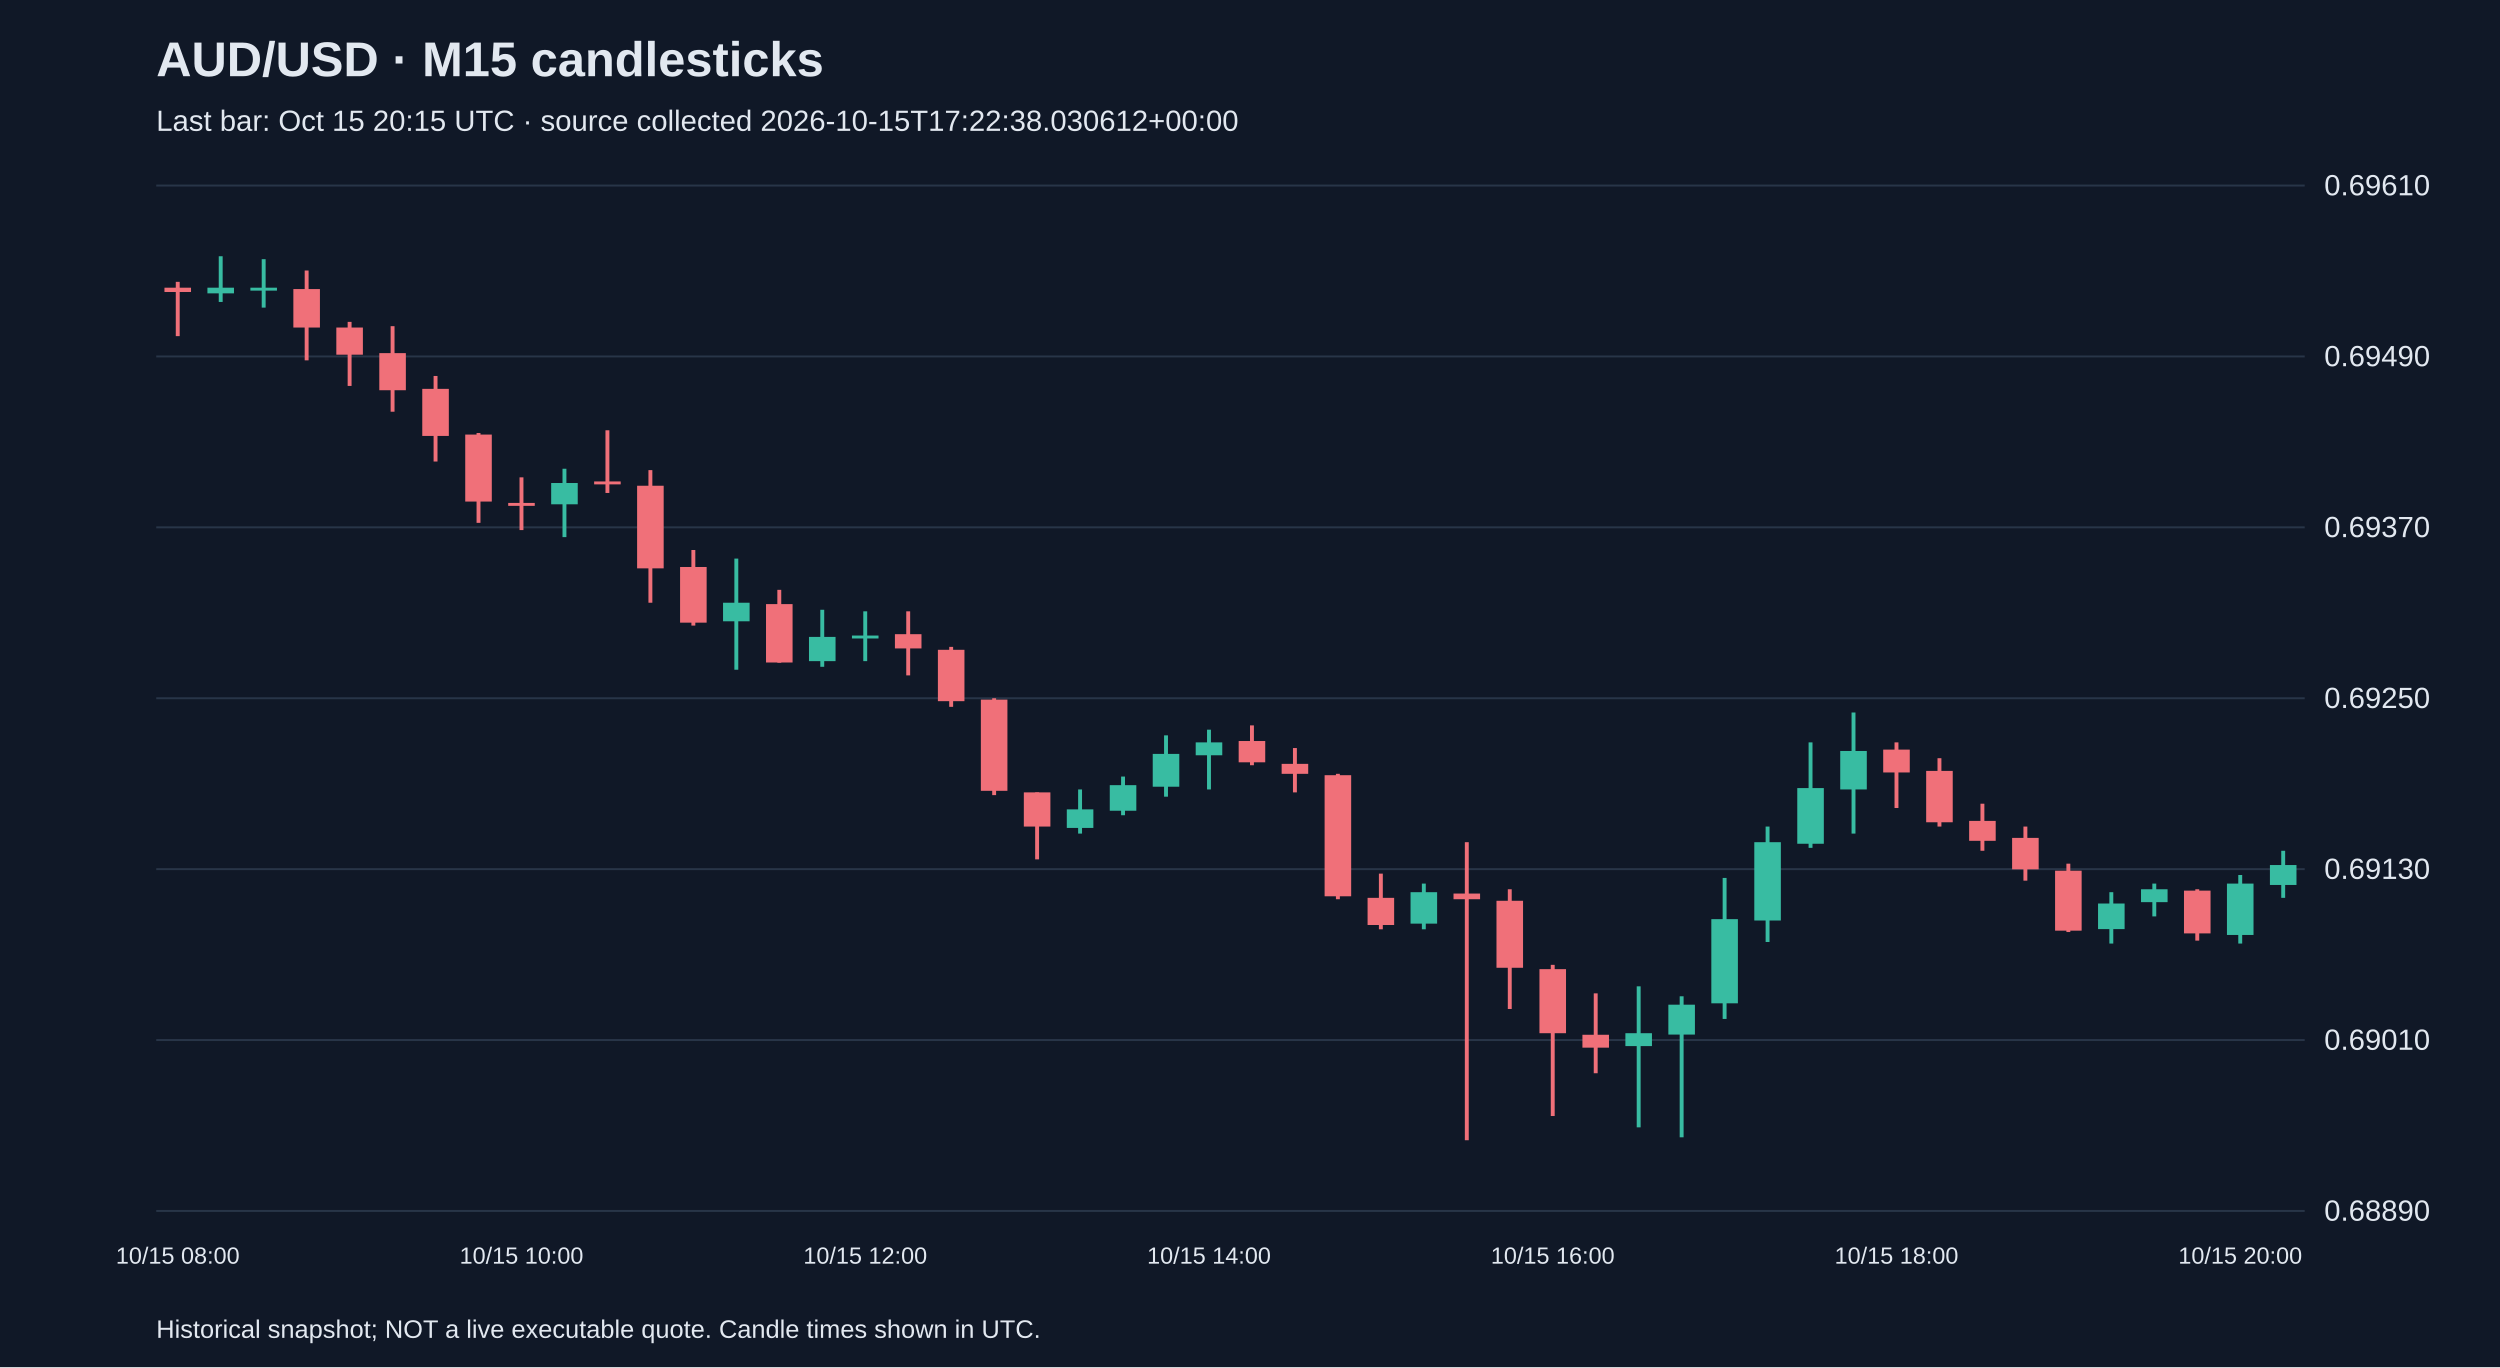
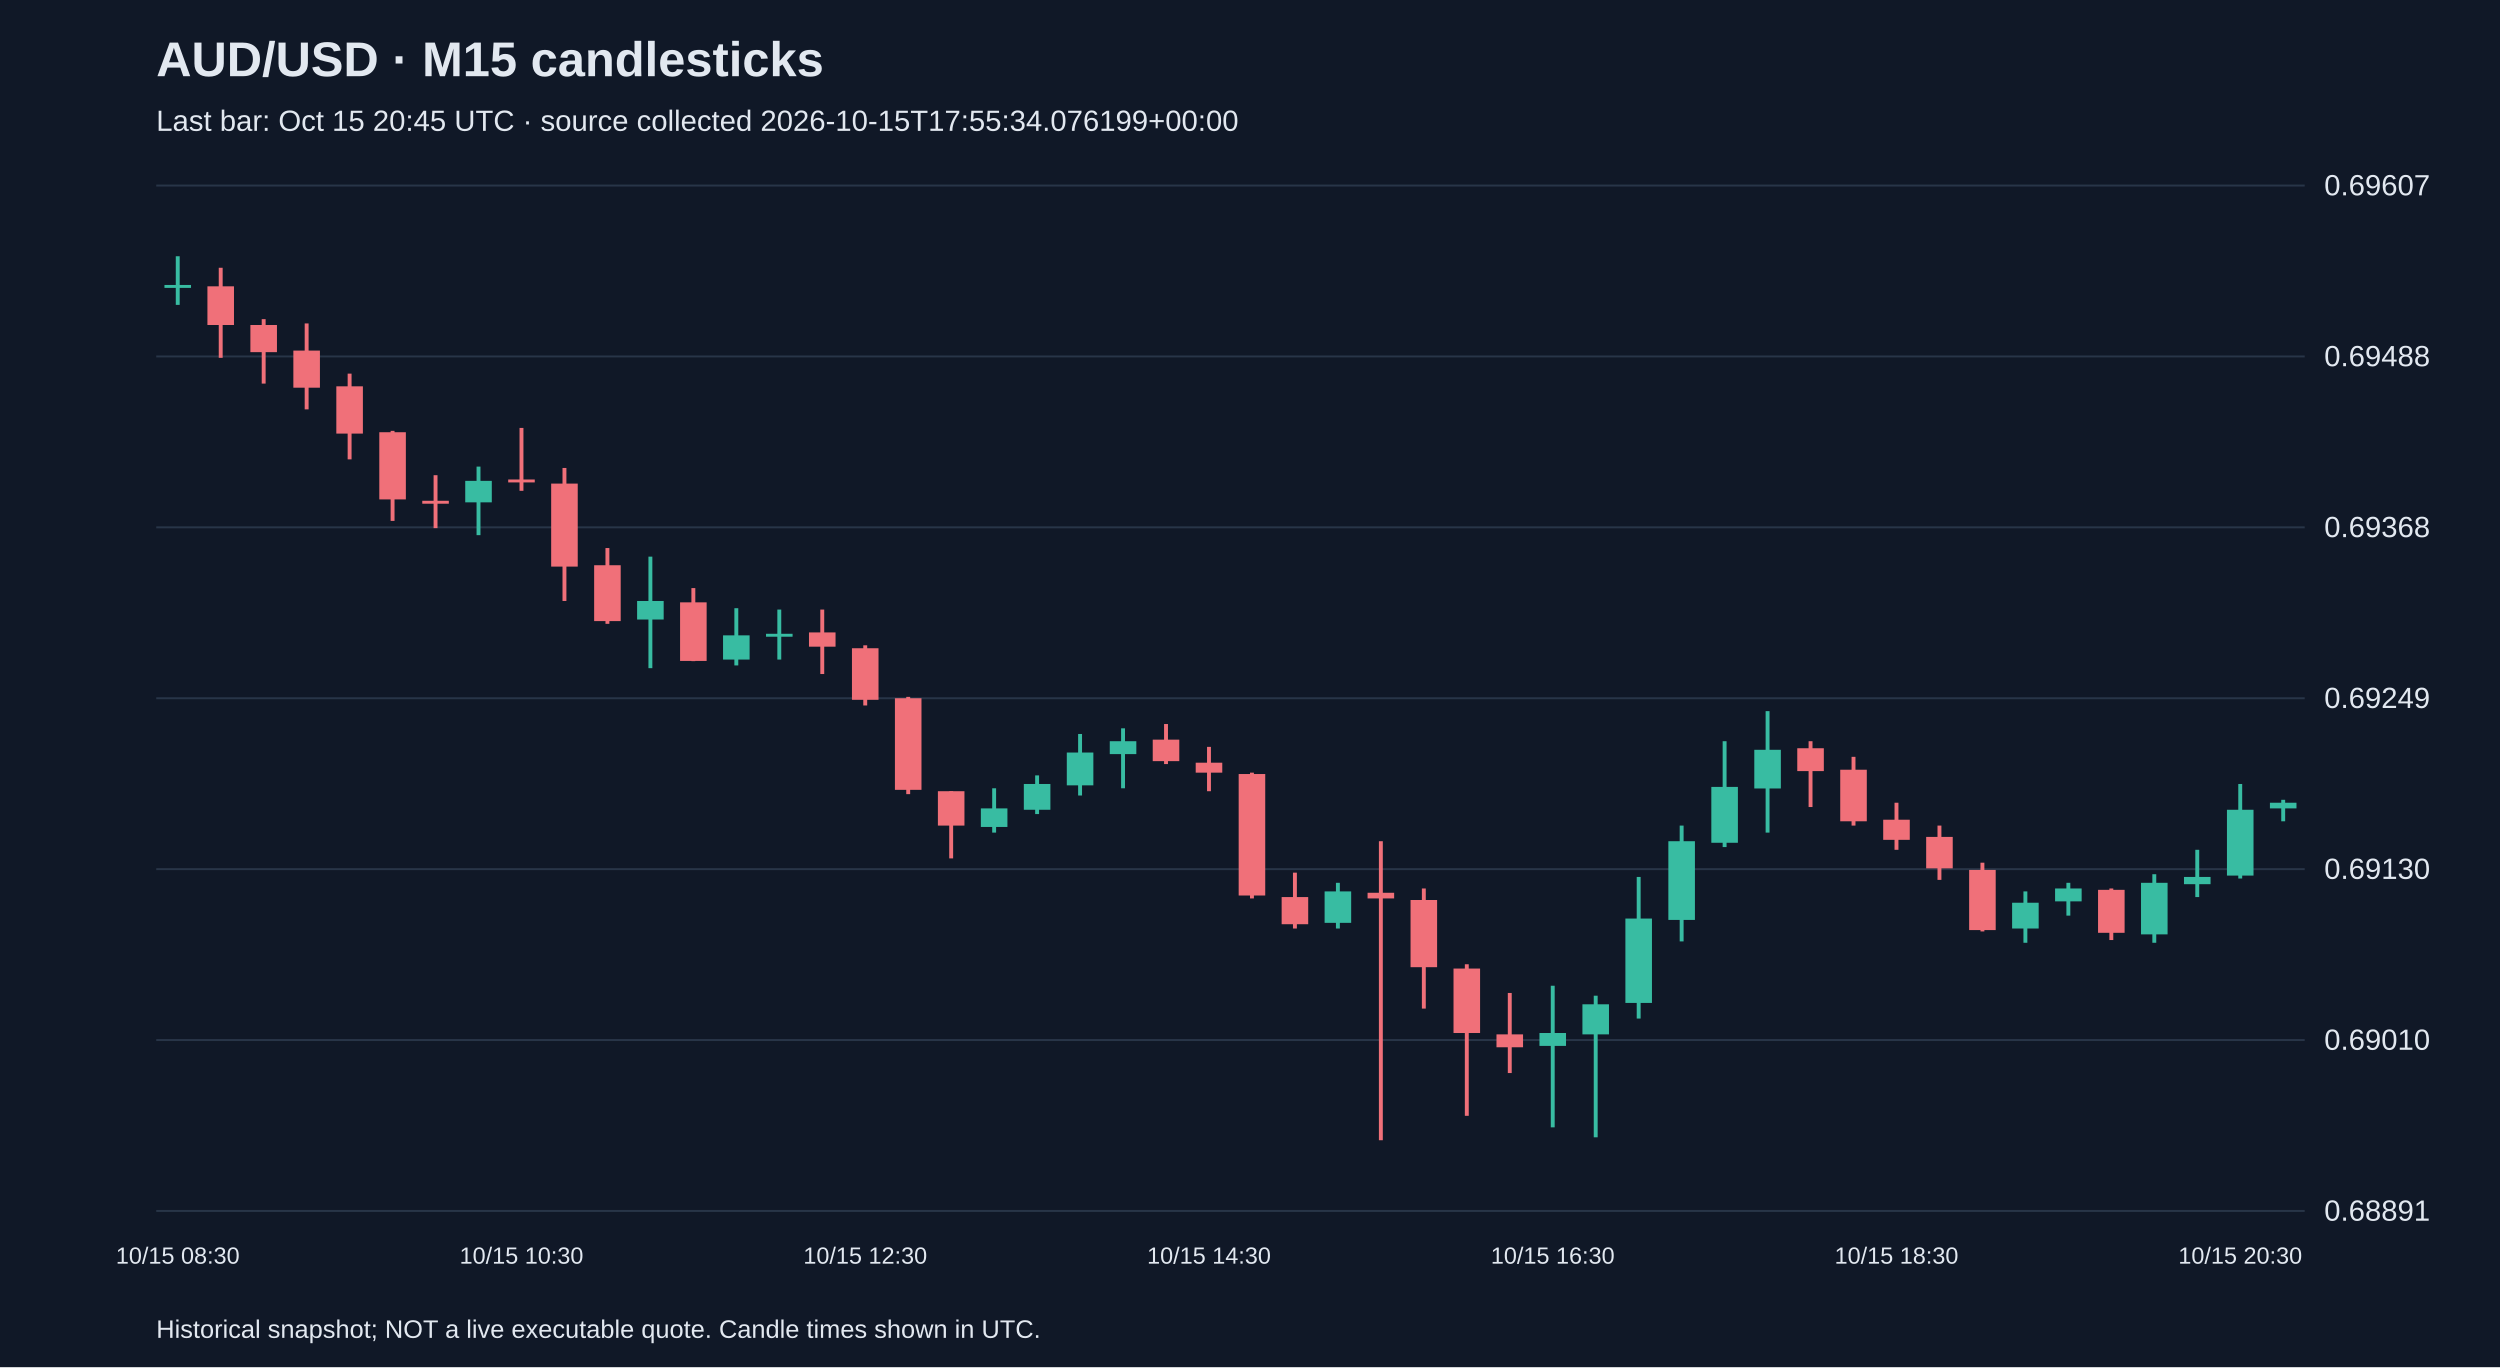
<svg xmlns="http://www.w3.org/2000/svg" viewBox="0 0 1280 700">
  <rect width="100%" height="100%" fill="#101827" />
  <style>text{font-family:Arial,sans-serif;fill:#e2e8f0}</style>
  <text x="80" y="39" font-size="25" font-weight="bold">AUD/USD · M15 candlesticks</text>
-   <text x="80" y="67" font-size="15" fill="#a6b1c5">Last bar: Oct 15 20:15 UTC · source collected 2026-10-15T17:22:38.030612+00:00</text>
+   <text x="80" y="67" font-size="15" fill="#a6b1c5">Last bar: Oct 15 20:45 UTC · source collected 2026-10-15T17:55:34.076199+00:00</text>
  <line x1="80" y1="620.0" x2="1180" y2="620.0" stroke="#283548" />
-   <text x="1190" y="625.0" font-size="15">0.68890</text>
+   <text x="1190" y="625.0" font-size="15">0.68891</text>
  <line x1="80" y1="532.5" x2="1180" y2="532.5" stroke="#283548" />
  <text x="1190" y="537.5" font-size="15">0.69010</text>
  <line x1="80" y1="445.0" x2="1180" y2="445.0" stroke="#283548" />
  <text x="1190" y="450.0" font-size="15">0.69130</text>
  <line x1="80" y1="357.5" x2="1180" y2="357.5" stroke="#283548" />
-   <text x="1190" y="362.5" font-size="15">0.69250</text>
+   <text x="1190" y="362.5" font-size="15">0.69249</text>
  <line x1="80" y1="270.0" x2="1180" y2="270.0" stroke="#283548" />
-   <text x="1190" y="275.0" font-size="15">0.69370</text>
+   <text x="1190" y="275.0" font-size="15">0.69368</text>
  <line x1="80" y1="182.5" x2="1180" y2="182.5" stroke="#283548" />
-   <text x="1190" y="187.5" font-size="15">0.69490</text>
+   <text x="1190" y="187.5" font-size="15">0.69488</text>
  <line x1="80" y1="95.0" x2="1180" y2="95.0" stroke="#283548" />
-   <text x="1190" y="100.0" font-size="15">0.69610</text>
-   <line x1="91.0" y1="144.3" x2="91.0" y2="172.1" stroke="#f07079" stroke-width="2" />
-   <rect x="84.2" y="147.3" width="13.6" height="2.2" fill="#f07079" />
-   <text x="91.0" y="647" text-anchor="middle" font-size="12">10/15 08:00</text>
-   <line x1="113.0" y1="131.2" x2="113.0" y2="154.6" stroke="#38bca2" stroke-width="2" />
-   <rect x="106.2" y="147.3" width="13.6" height="2.9" fill="#38bca2" />
-   <line x1="135.0" y1="132.7" x2="135.0" y2="157.5" stroke="#38bca2" stroke-width="2" />
-   <rect x="128.2" y="147.3" width="13.6" height="1.5" fill="#38bca2" />
-   <line x1="157.0" y1="138.5" x2="157.0" y2="184.5" stroke="#f07079" stroke-width="2" />
-   <rect x="150.2" y="148.0" width="13.6" height="19.7" fill="#f07079" />
-   <line x1="179.0" y1="164.8" x2="179.0" y2="197.6" stroke="#f07079" stroke-width="2" />
-   <rect x="172.2" y="167.7" width="13.6" height="13.9" fill="#f07079" />
-   <line x1="201.0" y1="167.0" x2="201.0" y2="210.8" stroke="#f07079" stroke-width="2" />
-   <rect x="194.2" y="180.8" width="13.6" height="19.0" fill="#f07079" />
-   <line x1="223.0" y1="192.5" x2="223.0" y2="236.3" stroke="#f07079" stroke-width="2" />
-   <rect x="216.2" y="199.1" width="13.6" height="24.1" fill="#f07079" />
-   <line x1="245.0" y1="221.7" x2="245.0" y2="267.7" stroke="#f07079" stroke-width="2" />
-   <rect x="238.2" y="222.5" width="13.6" height="34.3" fill="#f07079" />
-   <line x1="267.0" y1="244.4" x2="267.0" y2="271.4" stroke="#f07079" stroke-width="2" />
-   <rect x="260.2" y="257.5" width="13.6" height="1.5" fill="#f07079" />
-   <text x="267.0" y="647" text-anchor="middle" font-size="12">10/15 10:00</text>
-   <line x1="289.0" y1="240.0" x2="289.0" y2="275.0" stroke="#38bca2" stroke-width="2" />
-   <rect x="282.2" y="247.3" width="13.6" height="10.9" fill="#38bca2" />
-   <line x1="311.0" y1="220.3" x2="311.0" y2="252.4" stroke="#f07079" stroke-width="2" />
-   <rect x="304.2" y="246.5" width="13.6" height="1.5" fill="#f07079" />
-   <line x1="333.0" y1="240.7" x2="333.0" y2="308.6" stroke="#f07079" stroke-width="2" />
-   <rect x="326.2" y="248.7" width="13.6" height="42.3" fill="#f07079" />
-   <line x1="355.0" y1="281.6" x2="355.0" y2="320.3" stroke="#f07079" stroke-width="2" />
-   <rect x="348.2" y="290.3" width="13.6" height="28.5" fill="#f07079" />
-   <line x1="377.0" y1="286.0" x2="377.0" y2="342.9" stroke="#38bca2" stroke-width="2" />
-   <rect x="370.2" y="308.6" width="13.6" height="9.5" fill="#38bca2" />
-   <line x1="399.0" y1="302.0" x2="399.0" y2="339.3" stroke="#f07079" stroke-width="2" />
-   <rect x="392.2" y="309.3" width="13.6" height="29.9" fill="#f07079" />
-   <line x1="421.0" y1="312.2" x2="421.0" y2="341.4" stroke="#38bca2" stroke-width="2" />
-   <rect x="414.2" y="326.1" width="13.6" height="12.4" fill="#38bca2" />
-   <line x1="443.0" y1="313.0" x2="443.0" y2="338.5" stroke="#38bca2" stroke-width="2" />
-   <rect x="436.2" y="325.4" width="13.6" height="1.5" fill="#38bca2" />
-   <text x="443.0" y="647" text-anchor="middle" font-size="12">10/15 12:00</text>
-   <line x1="465.0" y1="313.0" x2="465.0" y2="345.8" stroke="#f07079" stroke-width="2" />
-   <rect x="458.2" y="324.7" width="13.6" height="7.3" fill="#f07079" />
-   <line x1="487.0" y1="331.2" x2="487.0" y2="361.9" stroke="#f07079" stroke-width="2" />
-   <rect x="480.2" y="332.7" width="13.6" height="26.3" fill="#f07079" />
-   <line x1="509.0" y1="357.5" x2="509.0" y2="407.1" stroke="#f07079" stroke-width="2" />
-   <rect x="502.2" y="358.2" width="13.6" height="46.7" fill="#f07079" />
-   <line x1="531.0" y1="405.7" x2="531.0" y2="440.0" stroke="#f07079" stroke-width="2" />
-   <rect x="524.2" y="405.7" width="13.6" height="17.5" fill="#f07079" />
-   <line x1="553.0" y1="404.2" x2="553.0" y2="426.8" stroke="#38bca2" stroke-width="2" />
-   <rect x="546.2" y="414.4" width="13.6" height="9.5" fill="#38bca2" />
-   <line x1="575.0" y1="397.6" x2="575.0" y2="417.4" stroke="#38bca2" stroke-width="2" />
-   <rect x="568.2" y="402.0" width="13.6" height="13.1" fill="#38bca2" />
-   <line x1="597.0" y1="376.5" x2="597.0" y2="407.9" stroke="#38bca2" stroke-width="2" />
-   <rect x="590.2" y="386.0" width="13.6" height="16.8" fill="#38bca2" />
-   <line x1="619.0" y1="373.6" x2="619.0" y2="404.2" stroke="#38bca2" stroke-width="2" />
-   <rect x="612.2" y="380.1" width="13.6" height="6.6" fill="#38bca2" />
-   <text x="619.0" y="647" text-anchor="middle" font-size="12">10/15 14:00</text>
-   <line x1="641.0" y1="371.4" x2="641.0" y2="391.8" stroke="#f07079" stroke-width="2" />
-   <rect x="634.2" y="379.4" width="13.6" height="10.9" fill="#f07079" />
-   <line x1="663.0" y1="383.0" x2="663.0" y2="405.7" stroke="#f07079" stroke-width="2" />
-   <rect x="656.2" y="391.1" width="13.6" height="5.1" fill="#f07079" />
-   <line x1="685.0" y1="396.2" x2="685.0" y2="460.4" stroke="#f07079" stroke-width="2" />
-   <rect x="678.2" y="396.9" width="13.6" height="62.0" fill="#f07079" />
-   <line x1="707.0" y1="447.3" x2="707.0" y2="475.8" stroke="#f07079" stroke-width="2" />
-   <rect x="700.2" y="459.7" width="13.6" height="13.9" fill="#f07079" />
-   <line x1="729.0" y1="452.4" x2="729.0" y2="475.8" stroke="#38bca2" stroke-width="2" />
-   <rect x="722.2" y="456.8" width="13.6" height="16.1" fill="#38bca2" />
-   <line x1="751.0" y1="431.2" x2="751.0" y2="583.8" stroke="#f07079" stroke-width="2" />
-   <rect x="744.2" y="457.5" width="13.6" height="2.9" fill="#f07079" />
-   <line x1="773.0" y1="455.3" x2="773.0" y2="516.6" stroke="#f07079" stroke-width="2" />
-   <rect x="766.2" y="461.2" width="13.6" height="34.3" fill="#f07079" />
-   <line x1="795.0" y1="494.0" x2="795.0" y2="571.4" stroke="#f07079" stroke-width="2" />
-   <rect x="788.2" y="496.2" width="13.6" height="32.8" fill="#f07079" />
-   <text x="795.0" y="647" text-anchor="middle" font-size="12">10/15 16:00</text>
-   <line x1="817.0" y1="508.6" x2="817.0" y2="549.5" stroke="#f07079" stroke-width="2" />
-   <rect x="810.2" y="529.8" width="13.6" height="6.6" fill="#f07079" />
-   <line x1="839.0" y1="505.0" x2="839.0" y2="577.2" stroke="#38bca2" stroke-width="2" />
-   <rect x="832.2" y="529.0" width="13.6" height="6.6" fill="#38bca2" />
-   <line x1="861.0" y1="510.1" x2="861.0" y2="582.3" stroke="#38bca2" stroke-width="2" />
-   <rect x="854.2" y="514.4" width="13.6" height="15.3" fill="#38bca2" />
-   <line x1="883.0" y1="449.5" x2="883.0" y2="521.7" stroke="#38bca2" stroke-width="2" />
-   <rect x="876.2" y="470.6" width="13.6" height="43.1" fill="#38bca2" />
-   <line x1="905.0" y1="423.2" x2="905.0" y2="482.3" stroke="#38bca2" stroke-width="2" />
-   <rect x="898.2" y="431.2" width="13.6" height="40.1" fill="#38bca2" />
-   <line x1="927.0" y1="380.1" x2="927.0" y2="434.1" stroke="#38bca2" stroke-width="2" />
-   <rect x="920.2" y="403.5" width="13.6" height="28.5" fill="#38bca2" />
-   <line x1="949.0" y1="364.8" x2="949.0" y2="426.8" stroke="#38bca2" stroke-width="2" />
-   <rect x="942.2" y="384.5" width="13.6" height="19.7" fill="#38bca2" />
-   <line x1="971.0" y1="380.1" x2="971.0" y2="413.7" stroke="#f07079" stroke-width="2" />
-   <rect x="964.2" y="383.8" width="13.6" height="11.7" fill="#f07079" />
-   <text x="971.0" y="647" text-anchor="middle" font-size="12">10/15 18:00</text>
-   <line x1="993.0" y1="388.2" x2="993.0" y2="423.2" stroke="#f07079" stroke-width="2" />
-   <rect x="986.2" y="394.7" width="13.6" height="26.3" fill="#f07079" />
-   <line x1="1015.0" y1="411.5" x2="1015.0" y2="435.6" stroke="#f07079" stroke-width="2" />
-   <rect x="1008.2" y="420.3" width="13.6" height="10.2" fill="#f07079" />
-   <line x1="1037.0" y1="423.2" x2="1037.0" y2="450.9" stroke="#f07079" stroke-width="2" />
-   <rect x="1030.2" y="429.0" width="13.6" height="16.1" fill="#f07079" />
-   <line x1="1059.0" y1="442.2" x2="1059.0" y2="477.2" stroke="#f07079" stroke-width="2" />
-   <rect x="1052.2" y="445.8" width="13.6" height="30.7" fill="#f07079" />
-   <line x1="1081.0" y1="456.8" x2="1081.0" y2="483.1" stroke="#38bca2" stroke-width="2" />
-   <rect x="1074.2" y="462.6" width="13.6" height="13.1" fill="#38bca2" />
-   <line x1="1103.0" y1="452.4" x2="1103.0" y2="469.2" stroke="#38bca2" stroke-width="2" />
-   <rect x="1096.2" y="455.3" width="13.6" height="6.6" fill="#38bca2" />
-   <line x1="1125.0" y1="455.3" x2="1125.0" y2="481.6" stroke="#f07079" stroke-width="2" />
-   <rect x="1118.2" y="456.0" width="13.6" height="21.9" fill="#f07079" />
-   <line x1="1147.0" y1="448.0" x2="1147.0" y2="483.1" stroke="#38bca2" stroke-width="2" />
-   <rect x="1140.2" y="452.4" width="13.6" height="26.3" fill="#38bca2" />
-   <text x="1147.0" y="647" text-anchor="middle" font-size="12">10/15 20:00</text>
-   <line x1="1169.0" y1="435.6" x2="1169.0" y2="459.7" stroke="#38bca2" stroke-width="2" />
-   <rect x="1162.2" y="442.9" width="13.6" height="10.2" fill="#38bca2" />
+   <text x="1190" y="100.0" font-size="15">0.69607</text>
+   <line x1="91.0" y1="131.2" x2="91.0" y2="156.1" stroke="#38bca2" stroke-width="2" />
+   <rect x="84.2" y="145.9" width="13.6" height="1.5" fill="#38bca2" />
+   <text x="91.0" y="647" text-anchor="middle" font-size="12">10/15 08:30</text>
+   <line x1="113.0" y1="137.1" x2="113.0" y2="183.2" stroke="#f07079" stroke-width="2" />
+   <rect x="106.2" y="146.6" width="13.6" height="19.8" fill="#f07079" />
+   <line x1="135.0" y1="163.4" x2="135.0" y2="196.4" stroke="#f07079" stroke-width="2" />
+   <rect x="128.2" y="166.4" width="13.6" height="13.9" fill="#f07079" />
+   <line x1="157.0" y1="165.6" x2="157.0" y2="209.6" stroke="#f07079" stroke-width="2" />
+   <rect x="150.2" y="179.5" width="13.6" height="19.0" fill="#f07079" />
+   <line x1="179.0" y1="191.3" x2="179.0" y2="235.2" stroke="#f07079" stroke-width="2" />
+   <rect x="172.2" y="197.8" width="13.6" height="24.2" fill="#f07079" />
+   <line x1="201.0" y1="220.6" x2="201.0" y2="266.7" stroke="#f07079" stroke-width="2" />
+   <rect x="194.2" y="221.3" width="13.6" height="34.4" fill="#f07079" />
+   <line x1="223.0" y1="243.3" x2="223.0" y2="270.4" stroke="#f07079" stroke-width="2" />
+   <rect x="216.2" y="256.4" width="13.6" height="1.5" fill="#f07079" />
+   <line x1="245.0" y1="238.9" x2="245.0" y2="274.0" stroke="#38bca2" stroke-width="2" />
+   <rect x="238.2" y="246.2" width="13.6" height="11.0" fill="#38bca2" />
+   <line x1="267.0" y1="219.1" x2="267.0" y2="251.3" stroke="#f07079" stroke-width="2" />
+   <rect x="260.2" y="245.5" width="13.6" height="1.5" fill="#f07079" />
+   <text x="267.0" y="647" text-anchor="middle" font-size="12">10/15 10:30</text>
+   <line x1="289.0" y1="239.6" x2="289.0" y2="307.7" stroke="#f07079" stroke-width="2" />
+   <rect x="282.2" y="247.6" width="13.6" height="42.5" fill="#f07079" />
+   <line x1="311.0" y1="280.6" x2="311.0" y2="319.4" stroke="#f07079" stroke-width="2" />
+   <rect x="304.2" y="289.4" width="13.6" height="28.6" fill="#f07079" />
+   <line x1="333.0" y1="285.0" x2="333.0" y2="342.1" stroke="#38bca2" stroke-width="2" />
+   <rect x="326.2" y="307.7" width="13.6" height="9.5" fill="#38bca2" />
+   <line x1="355.0" y1="301.1" x2="355.0" y2="338.5" stroke="#f07079" stroke-width="2" />
+   <rect x="348.2" y="308.4" width="13.6" height="30.0" fill="#f07079" />
+   <line x1="377.0" y1="311.4" x2="377.0" y2="340.7" stroke="#38bca2" stroke-width="2" />
+   <rect x="370.2" y="325.3" width="13.6" height="12.4" fill="#38bca2" />
+   <line x1="399.0" y1="312.1" x2="399.0" y2="337.7" stroke="#38bca2" stroke-width="2" />
+   <rect x="392.2" y="324.5" width="13.6" height="1.5" fill="#38bca2" />
+   <line x1="421.0" y1="312.1" x2="421.0" y2="345.1" stroke="#f07079" stroke-width="2" />
+   <rect x="414.2" y="323.8" width="13.6" height="7.3" fill="#f07079" />
+   <line x1="443.0" y1="330.4" x2="443.0" y2="361.2" stroke="#f07079" stroke-width="2" />
+   <rect x="436.2" y="331.9" width="13.6" height="26.4" fill="#f07079" />
+   <text x="443.0" y="647" text-anchor="middle" font-size="12">10/15 12:30</text>
+   <line x1="465.0" y1="356.8" x2="465.0" y2="406.6" stroke="#f07079" stroke-width="2" />
+   <rect x="458.2" y="357.5" width="13.6" height="46.9" fill="#f07079" />
+   <line x1="487.0" y1="405.1" x2="487.0" y2="439.5" stroke="#f07079" stroke-width="2" />
+   <rect x="480.2" y="405.1" width="13.6" height="17.6" fill="#f07079" />
+   <line x1="509.0" y1="403.6" x2="509.0" y2="426.3" stroke="#38bca2" stroke-width="2" />
+   <rect x="502.2" y="413.9" width="13.6" height="9.5" fill="#38bca2" />
+   <line x1="531.0" y1="397.0" x2="531.0" y2="416.8" stroke="#38bca2" stroke-width="2" />
+   <rect x="524.2" y="401.4" width="13.6" height="13.2" fill="#38bca2" />
+   <line x1="553.0" y1="375.8" x2="553.0" y2="407.3" stroke="#38bca2" stroke-width="2" />
+   <rect x="546.2" y="385.3" width="13.6" height="16.8" fill="#38bca2" />
+   <line x1="575.0" y1="372.9" x2="575.0" y2="403.6" stroke="#38bca2" stroke-width="2" />
+   <rect x="568.2" y="379.5" width="13.6" height="6.6" fill="#38bca2" />
+   <line x1="597.0" y1="370.7" x2="597.0" y2="391.2" stroke="#f07079" stroke-width="2" />
+   <rect x="590.2" y="378.7" width="13.6" height="11.0" fill="#f07079" />
+   <line x1="619.0" y1="382.4" x2="619.0" y2="405.1" stroke="#f07079" stroke-width="2" />
+   <rect x="612.2" y="390.5" width="13.6" height="5.1" fill="#f07079" />
+   <text x="619.0" y="647" text-anchor="middle" font-size="12">10/15 14:30</text>
+   <line x1="641.0" y1="395.6" x2="641.0" y2="460.0" stroke="#f07079" stroke-width="2" />
+   <rect x="634.2" y="396.3" width="13.6" height="62.2" fill="#f07079" />
+   <line x1="663.0" y1="446.8" x2="663.0" y2="475.4" stroke="#f07079" stroke-width="2" />
+   <rect x="656.2" y="459.3" width="13.6" height="13.9" fill="#f07079" />
+   <line x1="685.0" y1="452.0" x2="685.0" y2="475.4" stroke="#38bca2" stroke-width="2" />
+   <rect x="678.2" y="456.4" width="13.6" height="16.1" fill="#38bca2" />
+   <line x1="707.0" y1="430.7" x2="707.0" y2="583.8" stroke="#f07079" stroke-width="2" />
+   <rect x="700.2" y="457.1" width="13.6" height="2.9" fill="#f07079" />
+   <line x1="729.0" y1="454.9" x2="729.0" y2="516.4" stroke="#f07079" stroke-width="2" />
+   <rect x="722.2" y="460.8" width="13.6" height="34.4" fill="#f07079" />
+   <line x1="751.0" y1="493.7" x2="751.0" y2="571.3" stroke="#f07079" stroke-width="2" />
+   <rect x="744.2" y="495.9" width="13.6" height="33.0" fill="#f07079" />
+   <line x1="773.0" y1="508.4" x2="773.0" y2="549.4" stroke="#f07079" stroke-width="2" />
+   <rect x="766.2" y="529.6" width="13.6" height="6.6" fill="#f07079" />
+   <line x1="795.0" y1="504.7" x2="795.0" y2="577.2" stroke="#38bca2" stroke-width="2" />
+   <rect x="788.2" y="528.9" width="13.6" height="6.6" fill="#38bca2" />
+   <text x="795.0" y="647" text-anchor="middle" font-size="12">10/15 16:30</text>
+   <line x1="817.0" y1="509.8" x2="817.0" y2="582.3" stroke="#38bca2" stroke-width="2" />
+   <rect x="810.2" y="514.2" width="13.6" height="15.4" fill="#38bca2" />
+   <line x1="839.0" y1="449.0" x2="839.0" y2="521.5" stroke="#38bca2" stroke-width="2" />
+   <rect x="832.2" y="470.3" width="13.6" height="43.2" fill="#38bca2" />
+   <line x1="861.0" y1="422.7" x2="861.0" y2="482.0" stroke="#38bca2" stroke-width="2" />
+   <rect x="854.2" y="430.7" width="13.6" height="40.3" fill="#38bca2" />
+   <line x1="883.0" y1="379.5" x2="883.0" y2="433.7" stroke="#38bca2" stroke-width="2" />
+   <rect x="876.2" y="402.9" width="13.6" height="28.6" fill="#38bca2" />
+   <line x1="905.0" y1="364.1" x2="905.0" y2="426.3" stroke="#38bca2" stroke-width="2" />
+   <rect x="898.2" y="383.9" width="13.6" height="19.8" fill="#38bca2" />
+   <line x1="927.0" y1="379.5" x2="927.0" y2="413.2" stroke="#f07079" stroke-width="2" />
+   <rect x="920.2" y="383.1" width="13.6" height="11.7" fill="#f07079" />
+   <line x1="949.0" y1="387.5" x2="949.0" y2="422.7" stroke="#f07079" stroke-width="2" />
+   <rect x="942.2" y="394.1" width="13.6" height="26.4" fill="#f07079" />
+   <line x1="971.0" y1="411.0" x2="971.0" y2="435.1" stroke="#f07079" stroke-width="2" />
+   <rect x="964.2" y="419.7" width="13.6" height="10.3" fill="#f07079" />
+   <text x="971.0" y="647" text-anchor="middle" font-size="12">10/15 18:30</text>
+   <line x1="993.0" y1="422.7" x2="993.0" y2="450.5" stroke="#f07079" stroke-width="2" />
+   <rect x="986.2" y="428.5" width="13.6" height="16.1" fill="#f07079" />
+   <line x1="1015.0" y1="441.7" x2="1015.0" y2="476.9" stroke="#f07079" stroke-width="2" />
+   <rect x="1008.2" y="445.4" width="13.6" height="30.8" fill="#f07079" />
+   <line x1="1037.0" y1="456.4" x2="1037.0" y2="482.7" stroke="#38bca2" stroke-width="2" />
+   <rect x="1030.2" y="462.2" width="13.6" height="13.2" fill="#38bca2" />
+   <line x1="1059.0" y1="452.0" x2="1059.0" y2="468.8" stroke="#38bca2" stroke-width="2" />
+   <rect x="1052.2" y="454.9" width="13.6" height="6.6" fill="#38bca2" />
+   <line x1="1081.0" y1="454.9" x2="1081.0" y2="481.3" stroke="#f07079" stroke-width="2" />
+   <rect x="1074.2" y="455.6" width="13.6" height="22.0" fill="#f07079" />
+   <line x1="1103.0" y1="447.6" x2="1103.0" y2="482.7" stroke="#38bca2" stroke-width="2" />
+   <rect x="1096.2" y="452.0" width="13.6" height="26.4" fill="#38bca2" />
+   <line x1="1125.0" y1="435.1" x2="1125.0" y2="459.3" stroke="#38bca2" stroke-width="2" />
+   <rect x="1118.2" y="449.0" width="13.6" height="3.7" fill="#38bca2" />
+   <line x1="1147.0" y1="401.4" x2="1147.0" y2="449.8" stroke="#38bca2" stroke-width="2" />
+   <rect x="1140.2" y="414.6" width="13.6" height="33.7" fill="#38bca2" />
+   <text x="1147.0" y="647" text-anchor="middle" font-size="12">10/15 20:30</text>
+   <line x1="1169.0" y1="409.5" x2="1169.0" y2="420.5" stroke="#38bca2" stroke-width="2" />
+   <rect x="1162.2" y="411.0" width="13.6" height="2.9" fill="#38bca2" />
  <text x="80" y="685" font-size="13">Historical snapshot; NOT a live executable quote. Candle times shown in UTC.</text>
</svg>
